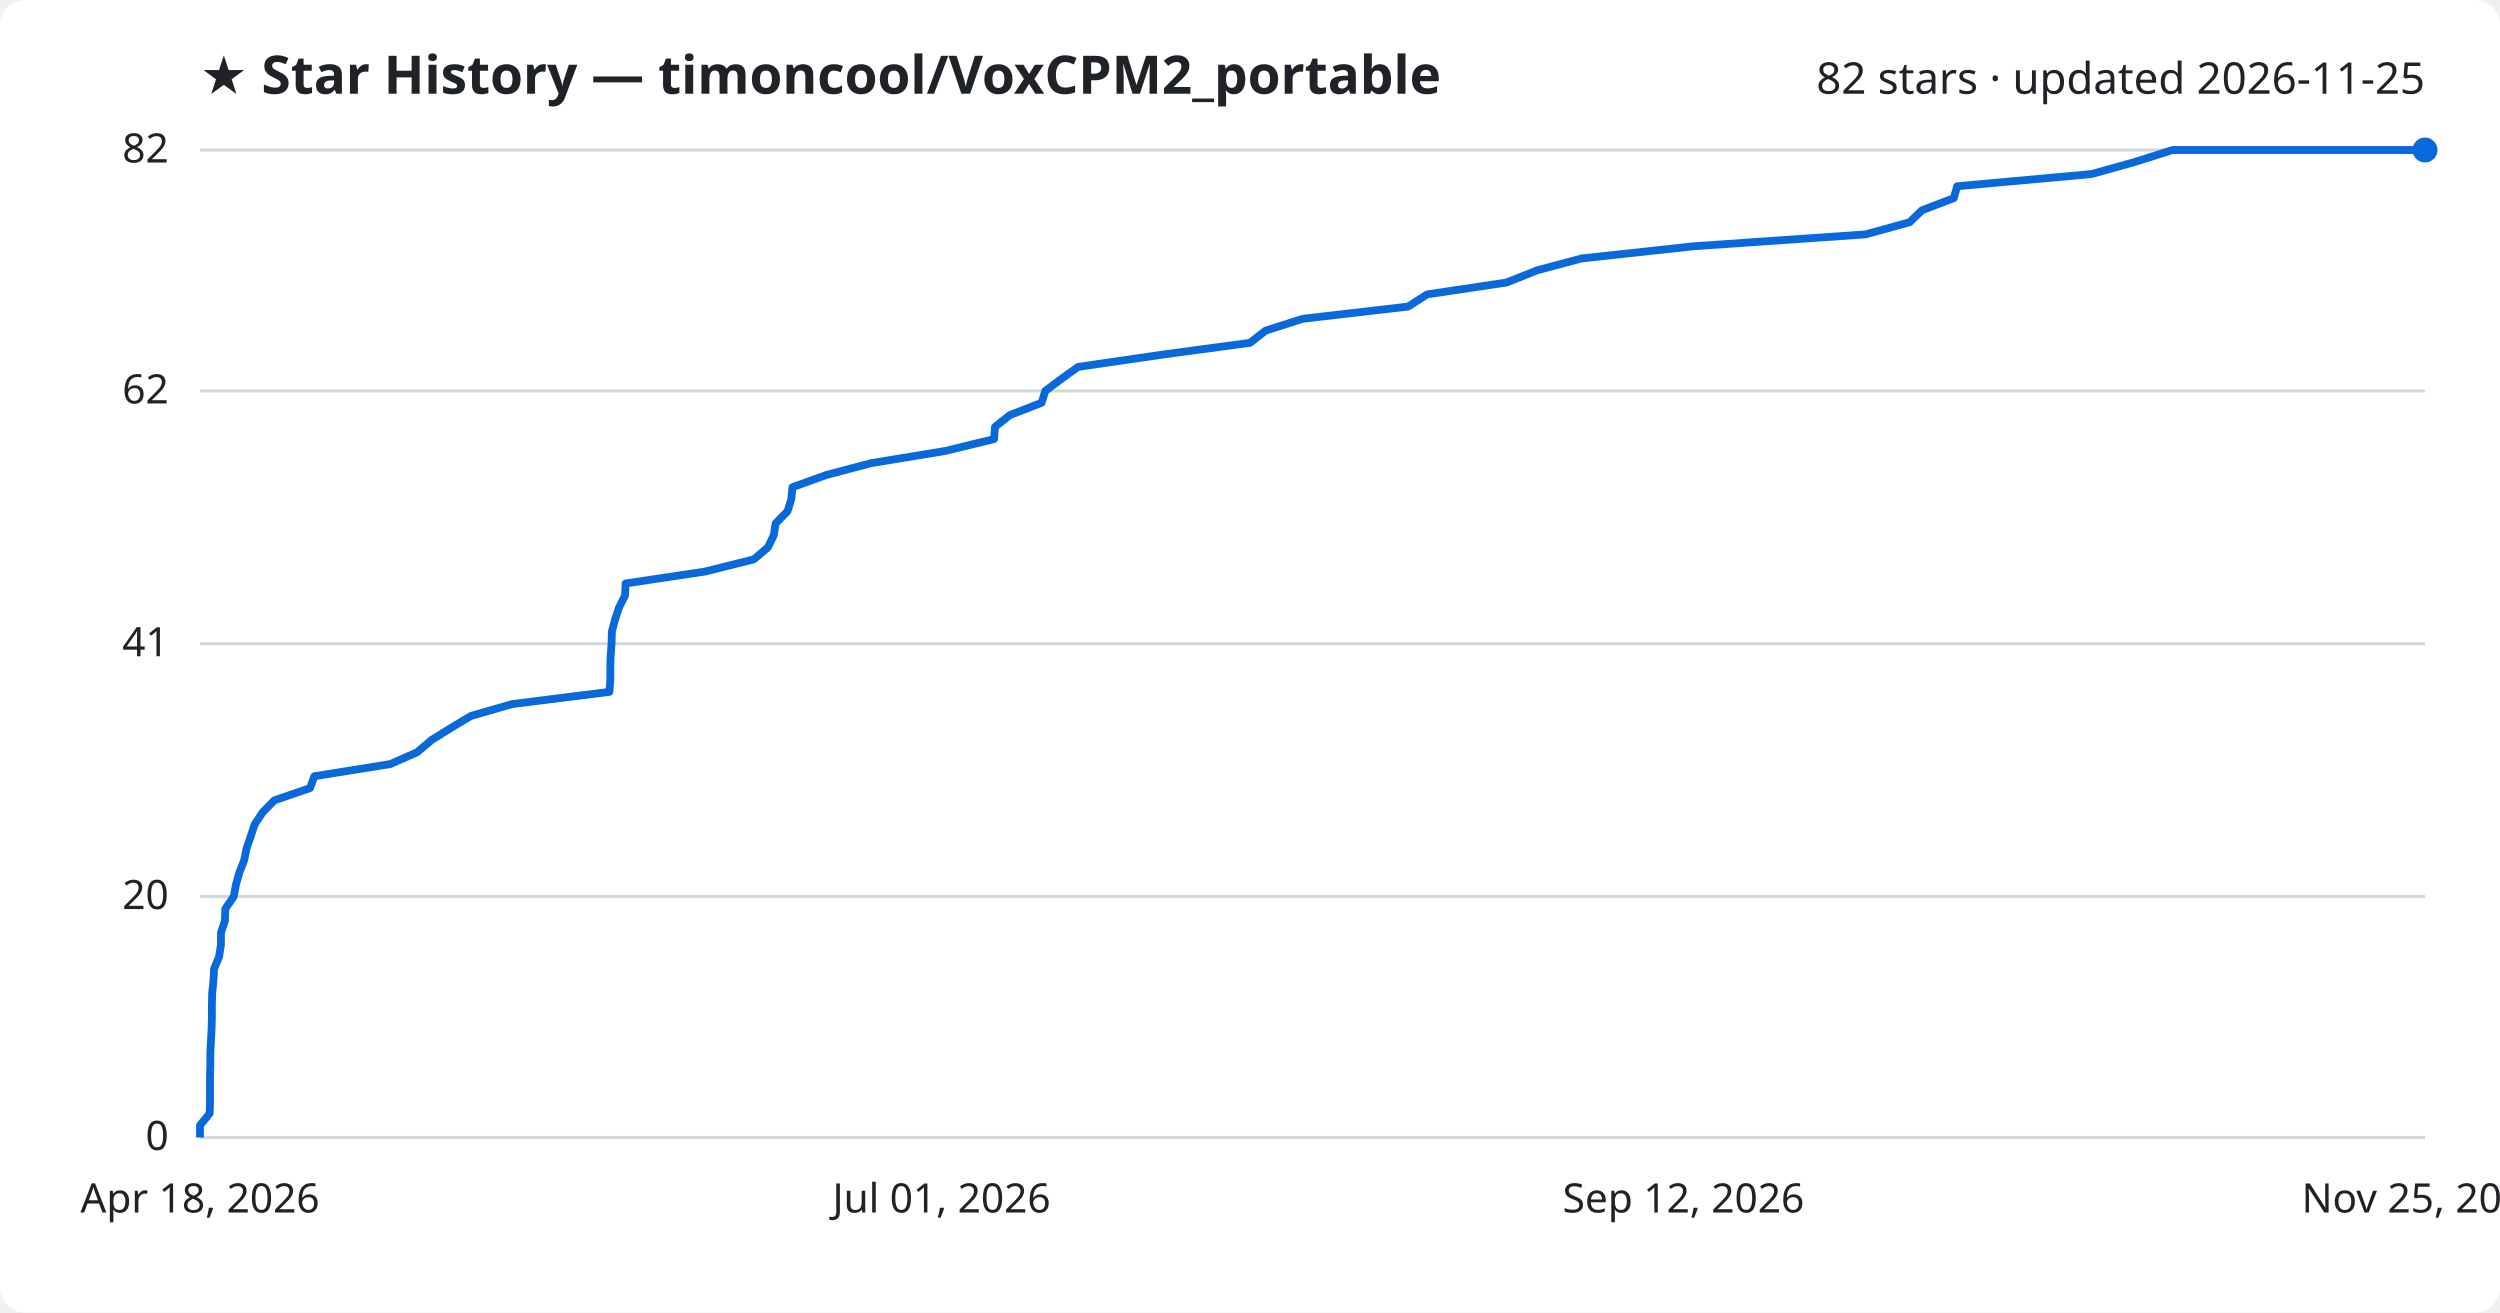
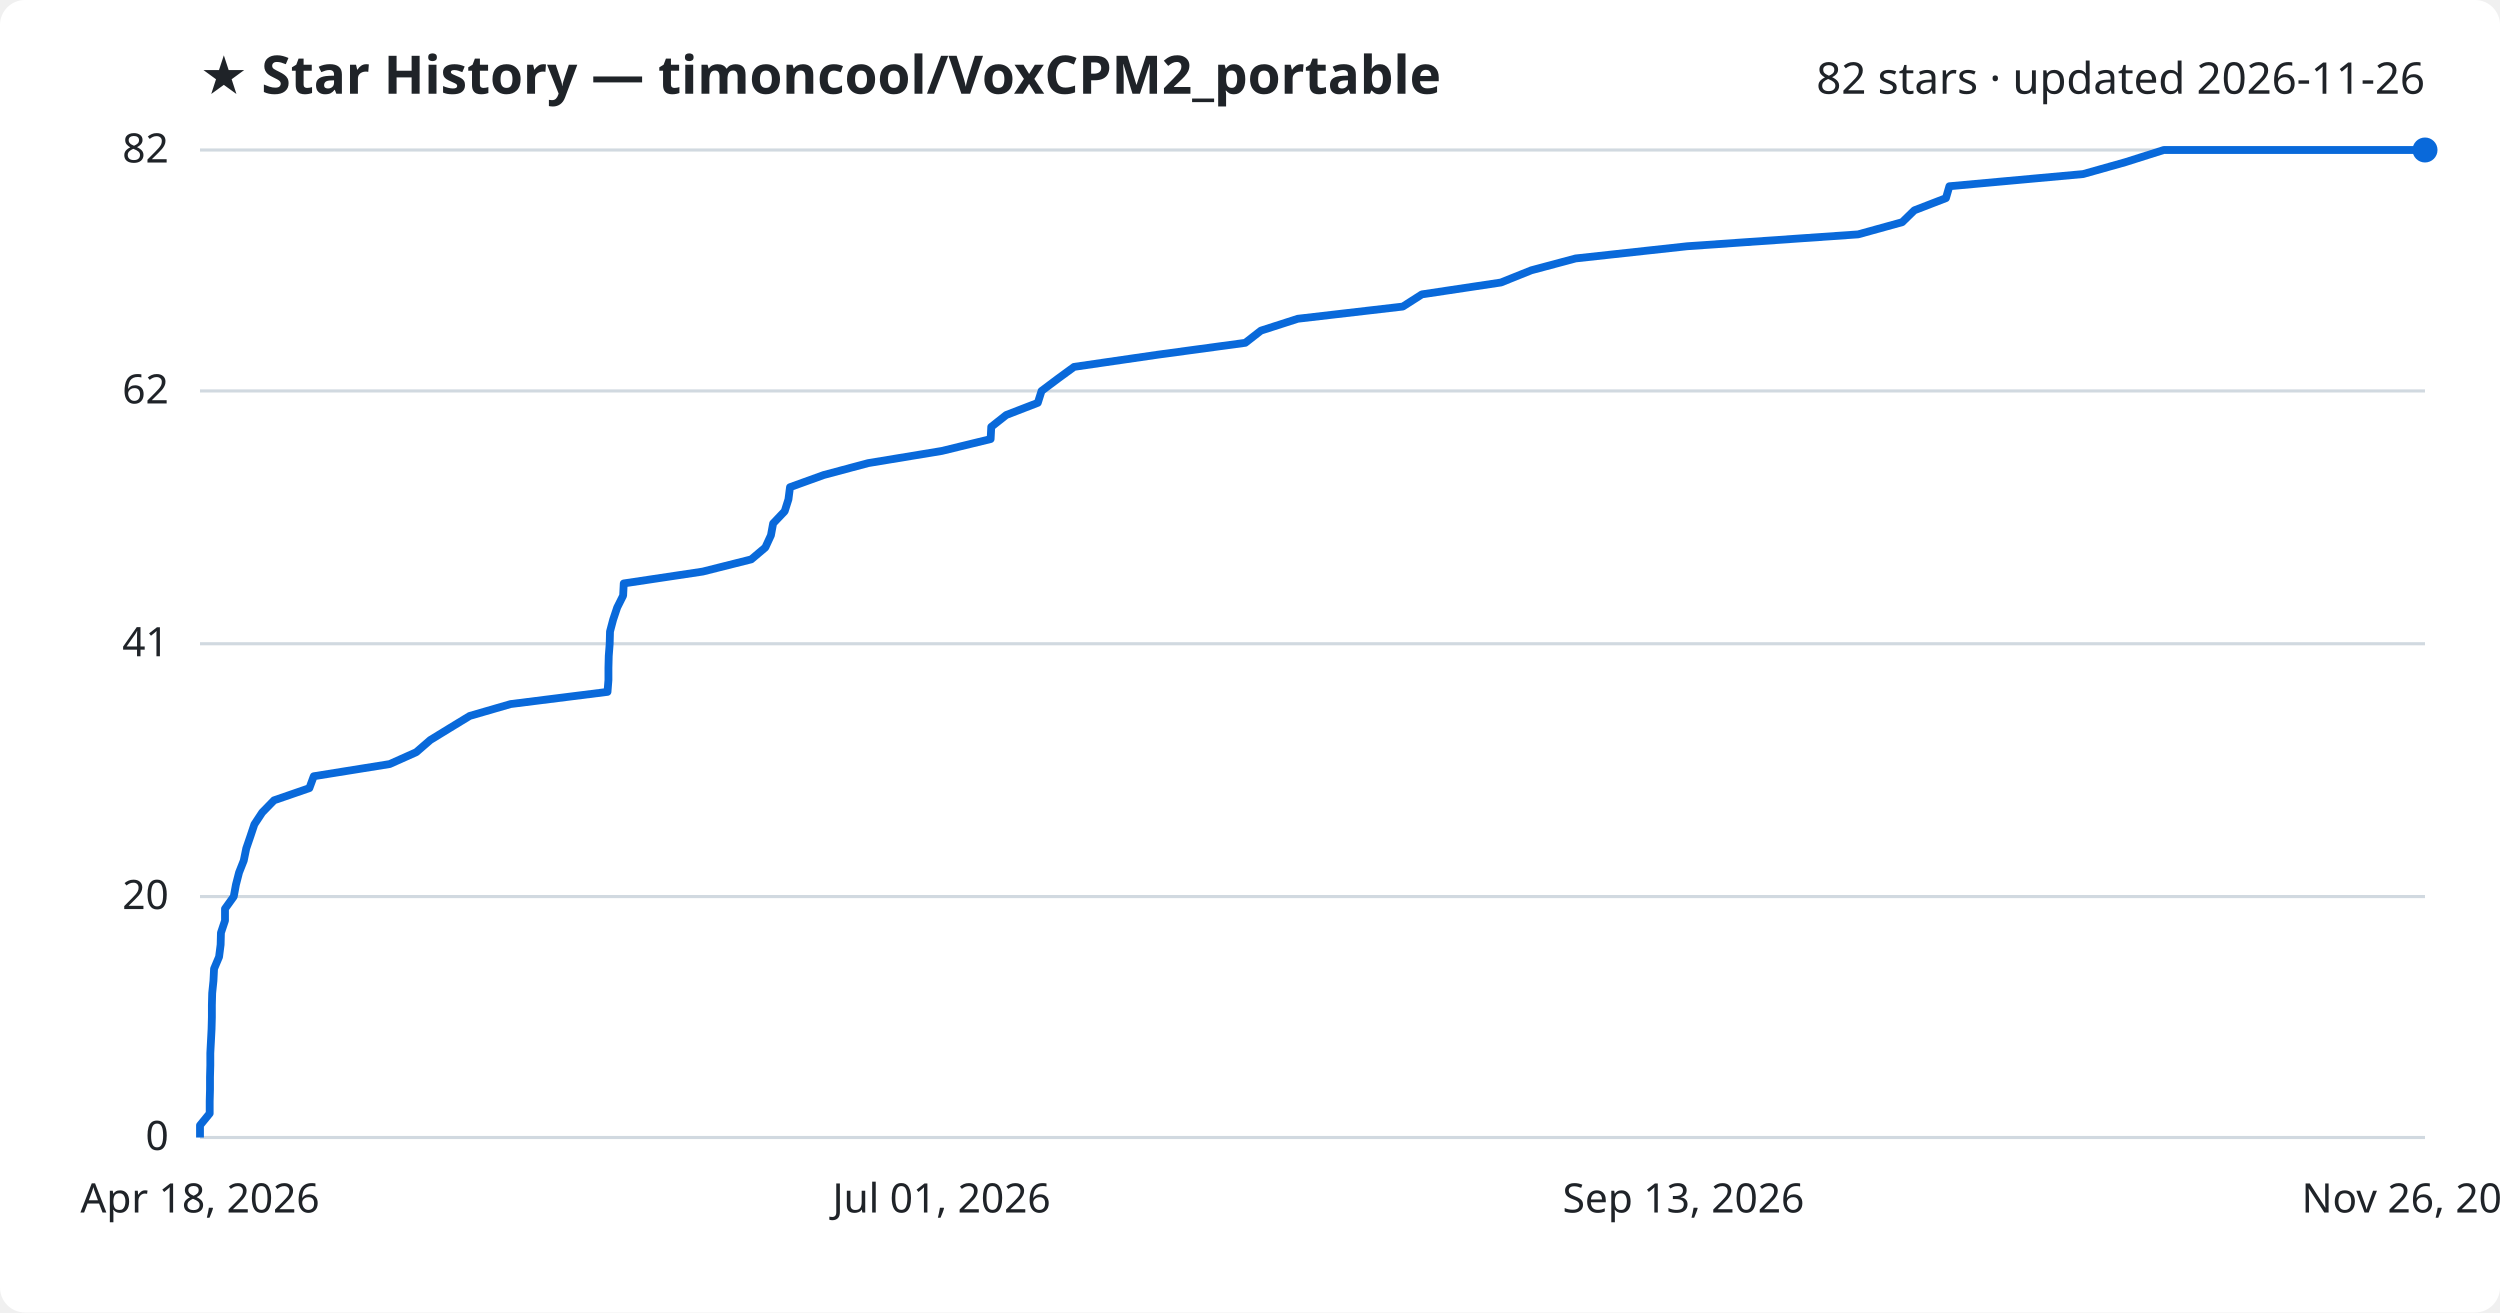
<svg xmlns="http://www.w3.org/2000/svg" viewBox="0 0 800 420" font-family="Segoe UI, sans-serif">
  <rect width="800" height="420" fill="#ffffff" rx="8" />
  <text x="64" y="30" fill="#1f2328" font-size="17" font-weight="700">★ Star History — timoncool/VoxCPM2_portable</text>
-   <text x="776" y="30" fill="#1f2328" font-size="14" text-anchor="end">82 stars · updated 2026-11-25</text>
+   <text x="776" y="30" fill="#1f2328" font-size="14" text-anchor="end">82 stars · updated 2026-11-26</text>
  <line x1="64" y1="364.0" x2="776" y2="364.0" stroke="#d1d9e0" stroke-width="1" />
  <text x="54" y="368.0" fill="#1f2328" font-size="13" text-anchor="end">0</text>
  <line x1="64" y1="286.9" x2="776" y2="286.9" stroke="#d1d9e0" stroke-width="1" />
  <text x="54" y="290.9" fill="#1f2328" font-size="13" text-anchor="end">20</text>
  <line x1="64" y1="206.0" x2="776" y2="206.0" stroke="#d1d9e0" stroke-width="1" />
  <text x="54" y="210.0" fill="#1f2328" font-size="13" text-anchor="end">41</text>
  <line x1="64" y1="125.1" x2="776" y2="125.1" stroke="#d1d9e0" stroke-width="1" />
  <text x="54" y="129.1" fill="#1f2328" font-size="13" text-anchor="end">62</text>
  <line x1="64" y1="48.0" x2="776" y2="48.0" stroke="#d1d9e0" stroke-width="1" />
  <text x="54" y="52.0" fill="#1f2328" font-size="13" text-anchor="end">82</text>
-   <path d="M64.0,364.0 L64.0,360.1 L67.1,356.3 L67.2,352.4 L67.2,348.6 L67.2,344.7 L67.3,340.9 L67.3,337.0 L67.5,333.2 L67.7,329.3 L67.8,325.5 L67.8,321.6 L67.9,317.8 L68.3,313.9 L68.5,310.0 L70.1,306.2 L70.7,302.3 L70.7,298.5 L72.0,294.6 L72.1,290.8 L74.8,286.9 L75.5,283.1 L76.6,279.2 L78.1,275.4 L78.9,271.5 L80.2,267.7 L81.5,263.8 L84.0,260.0 L87.8,256.1 L99.2,252.2 L100.6,248.4 L124.9,244.5 L133.5,240.7 L138.1,236.8 L144.2,233.0 L150.7,229.1 L163.9,225.3 L195.0,221.4 L195.3,217.6 L195.3,213.7 L195.4,209.9 L195.7,206.0 L195.8,202.1 L196.8,198.3 L198.1,194.4 L200.0,190.6 L200.2,186.7 L225.6,182.9 L241.2,179.0 L245.7,175.2 L247.6,171.3 L248.2,167.5 L252.0,163.6 L253.2,159.8 L253.6,155.9 L264.4,152.0 L278.8,148.2 L302.5,144.3 L318.1,140.5 L318.4,136.6 L323.2,132.8 L333.3,128.9 L334.5,125.1 L339.7,121.2 L345.0,117.4 L371.8,113.5 L400.0,109.7 L405.0,105.8 L416.9,102.0 L450.6,98.1 L456.7,94.2 L482.1,90.4 L491.9,86.5 L506.1,82.7 L542.0,78.8 L597.0,75.0 L611.1,71.1 L615.0,67.3 L625.2,63.4 L626.3,59.6 L669.3,55.7 L682.9,51.9 L695.2,48.0 L776.0,48.0" fill="none" stroke="#0969da" stroke-width="2.5" stroke-linejoin="round" />
+   <path d="M64.0,364.0 L64.0,360.1 L67.1,356.3 L67.1,352.4 L67.2,348.6 L67.2,344.7 L67.3,340.9 L67.3,337.0 L67.5,333.2 L67.7,329.3 L67.8,325.5 L67.8,321.6 L67.9,317.8 L68.3,313.9 L68.5,310.0 L70.1,306.2 L70.6,302.3 L70.7,298.5 L72.0,294.6 L72.0,290.8 L74.8,286.9 L75.5,283.1 L76.5,279.2 L78.0,275.4 L78.8,271.5 L80.1,267.7 L81.4,263.8 L83.9,260.0 L87.7,256.1 L99.0,252.2 L100.4,248.4 L124.7,244.5 L133.2,240.7 L137.7,236.8 L143.9,233.0 L150.3,229.1 L163.4,225.3 L194.4,221.4 L194.7,217.6 L194.7,213.7 L194.8,209.9 L195.1,206.0 L195.2,202.1 L196.2,198.3 L197.5,194.4 L199.4,190.6 L199.6,186.7 L224.9,182.9 L240.4,179.0 L244.9,175.2 L246.7,171.3 L247.4,167.5 L251.1,163.6 L252.3,159.8 L252.8,155.9 L263.6,152.0 L277.8,148.2 L301.4,144.3 L317.0,140.5 L317.2,136.6 L322.0,132.8 L332.1,128.9 L333.3,125.1 L338.5,121.2 L343.7,117.4 L370.5,113.5 L398.5,109.7 L403.5,105.8 L415.3,102.0 L448.9,98.1 L455.0,94.2 L480.3,90.4 L490.0,86.5 L504.2,82.7 L539.9,78.8 L594.6,75.0 L608.7,71.1 L612.6,67.3 L622.7,63.4 L623.8,59.6 L666.6,55.7 L680.1,51.9 L692.4,48.0 L776.0,48.0" fill="none" stroke="#0969da" stroke-width="2.5" stroke-linejoin="round" />
  <circle cx="776.0" cy="48.0" r="4" fill="#0969da" />
  <text x="64.0" y="388" fill="#1f2328" font-size="13" text-anchor="middle">Apr 18, 2026</text>
  <text x="301.3" y="388" fill="#1f2328" font-size="13" text-anchor="middle">Jul 01, 2026</text>
-   <text x="538.7" y="388" fill="#1f2328" font-size="13" text-anchor="middle">Sep 12, 2026</text>
-   <text x="776.0" y="388" fill="#1f2328" font-size="13" text-anchor="middle">Nov 25, 2026</text>
+   <text x="538.7" y="388" fill="#1f2328" font-size="13" text-anchor="middle">Sep 13, 2026</text>
+   <text x="776.0" y="388" fill="#1f2328" font-size="13" text-anchor="middle">Nov 26, 2026</text>
</svg>
